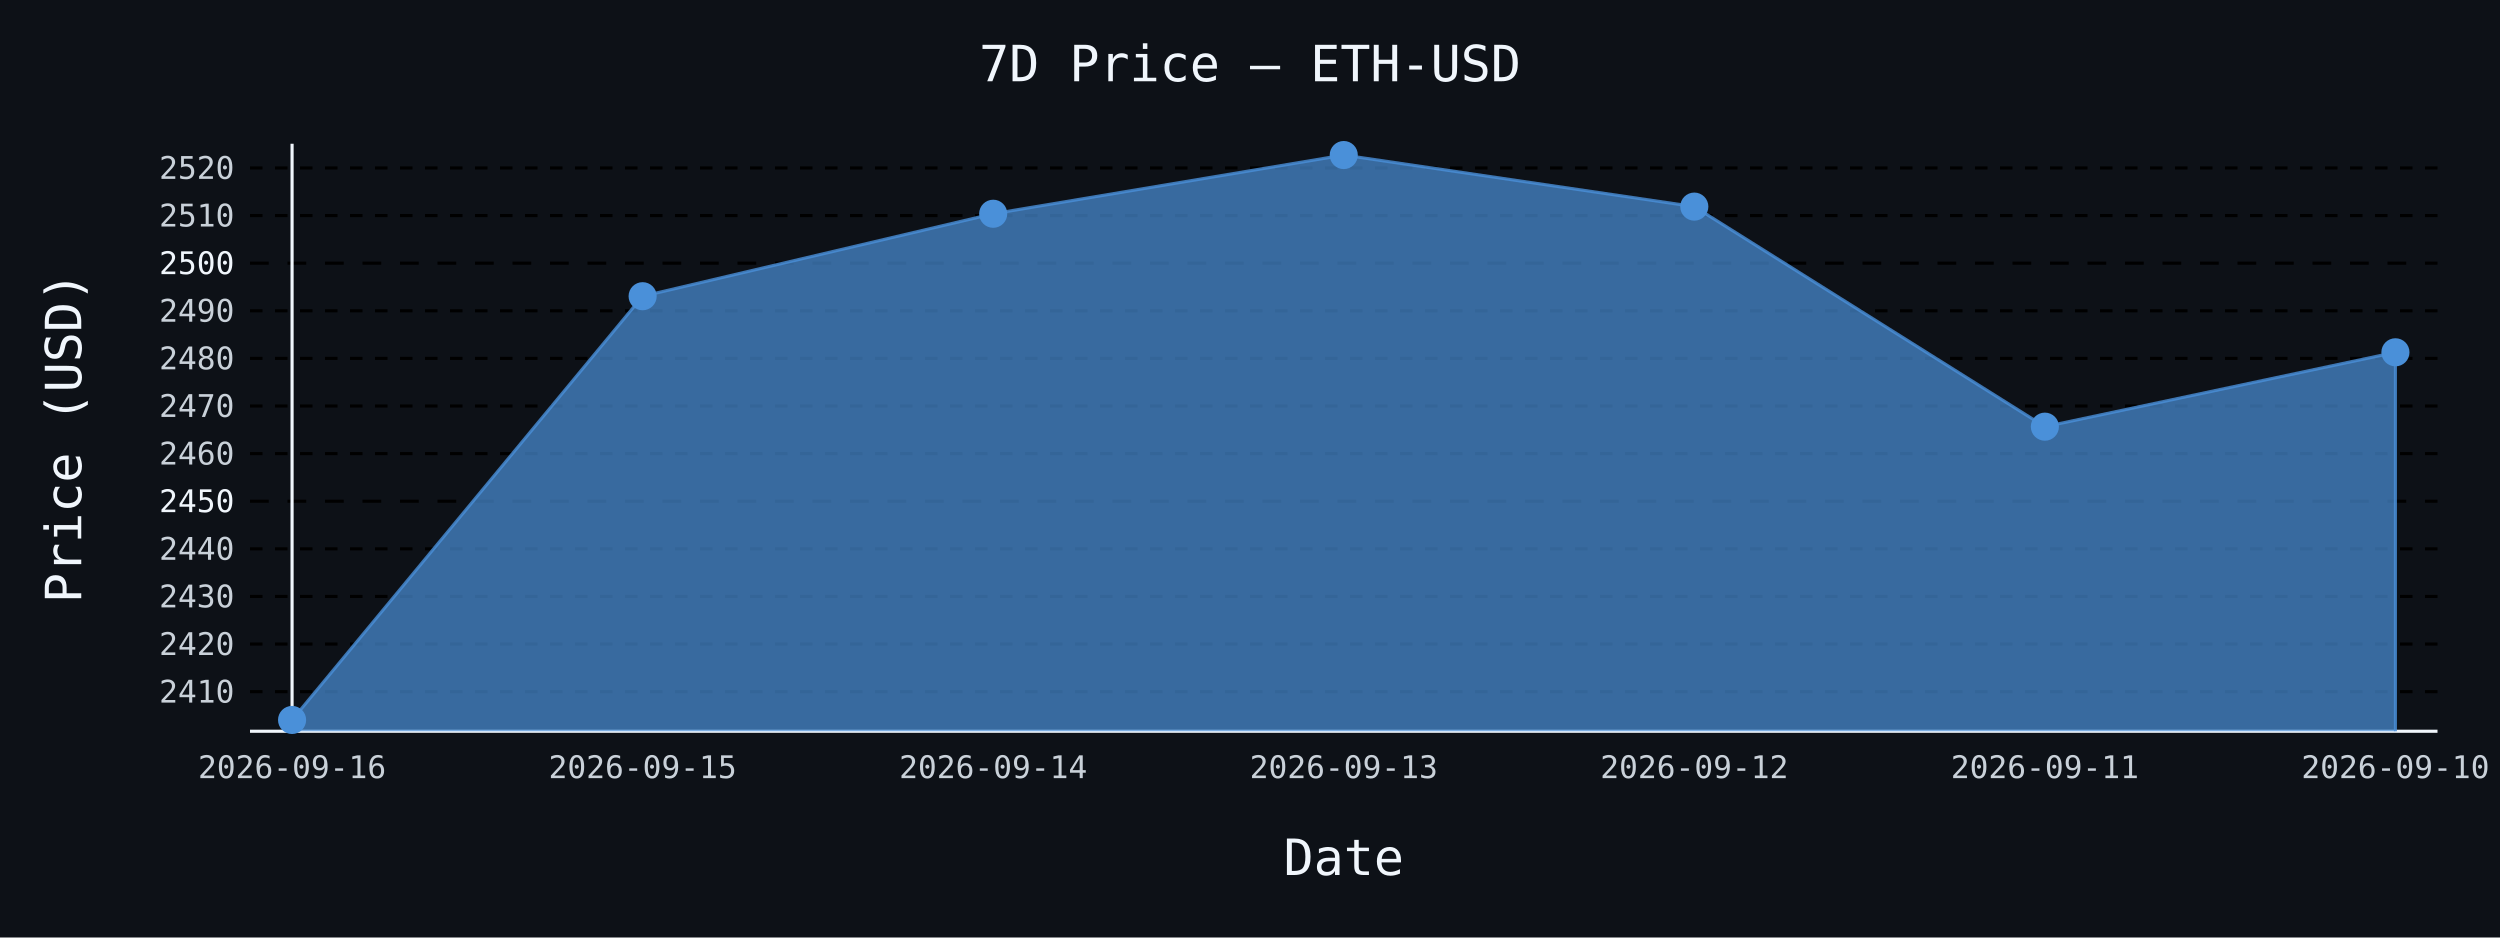
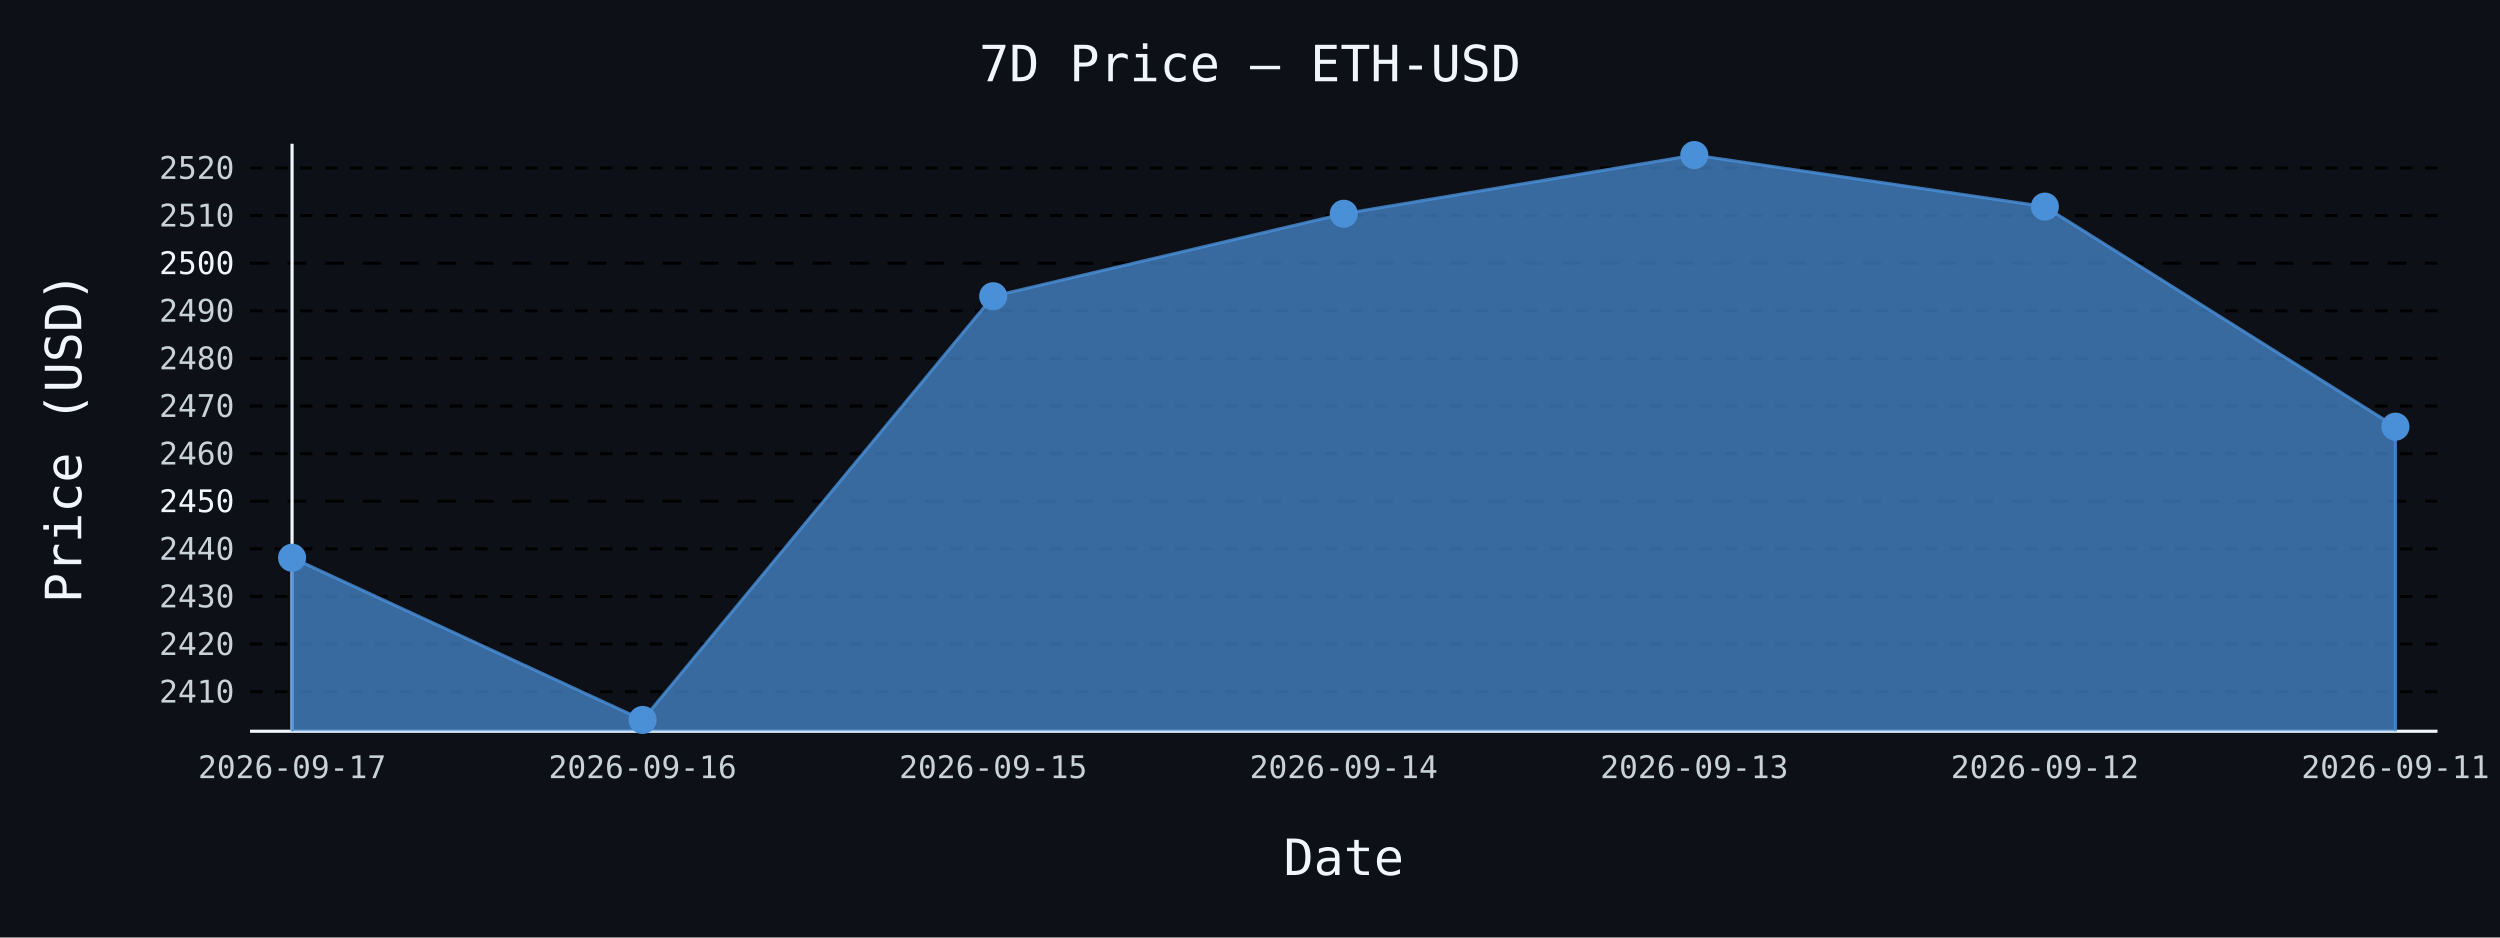
- <svg xmlns="http://www.w3.org/2000/svg" id="chart-32077bf8-a881-4a28-82a3-fda09e6c59c2" class="pygal-chart" viewBox="0 0 800 300">
+ <svg xmlns="http://www.w3.org/2000/svg" id="chart-c8480946-947f-4725-bf86-c07ff283537d" class="pygal-chart" viewBox="0 0 800 300">
  <defs>
-     <style type="text/css">#chart-32077bf8-a881-4a28-82a3-fda09e6c59c2{-webkit-user-select:none;-webkit-font-smoothing:antialiased;font-family:monospace}#chart-32077bf8-a881-4a28-82a3-fda09e6c59c2 .title{font-family:monospace;font-size:16px}#chart-32077bf8-a881-4a28-82a3-fda09e6c59c2 .legends .legend text{font-family:monospace;font-size:14px}#chart-32077bf8-a881-4a28-82a3-fda09e6c59c2 .axis text{font-family:monospace;font-size:10px}#chart-32077bf8-a881-4a28-82a3-fda09e6c59c2 .axis text.major{font-family:monospace;font-size:10px}#chart-32077bf8-a881-4a28-82a3-fda09e6c59c2 .text-overlay text.value{font-family:monospace;font-size:16px}#chart-32077bf8-a881-4a28-82a3-fda09e6c59c2 .text-overlay text.label{font-family:monospace;font-size:10px}#chart-32077bf8-a881-4a28-82a3-fda09e6c59c2 .tooltip{font-family:monospace;font-size:14px}#chart-32077bf8-a881-4a28-82a3-fda09e6c59c2 text.no_data{font-family:monospace;font-size:64px}
- #chart-32077bf8-a881-4a28-82a3-fda09e6c59c2{background-color:#0d1117}#chart-32077bf8-a881-4a28-82a3-fda09e6c59c2 path,#chart-32077bf8-a881-4a28-82a3-fda09e6c59c2 line,#chart-32077bf8-a881-4a28-82a3-fda09e6c59c2 rect,#chart-32077bf8-a881-4a28-82a3-fda09e6c59c2 circle{-webkit-transition:150ms;-moz-transition:150ms;transition:150ms}#chart-32077bf8-a881-4a28-82a3-fda09e6c59c2 .graph &gt; .background{fill:#0d1117}#chart-32077bf8-a881-4a28-82a3-fda09e6c59c2 .plot &gt; .background{fill:#0d1117}#chart-32077bf8-a881-4a28-82a3-fda09e6c59c2 .graph{fill:#c9d1d9}#chart-32077bf8-a881-4a28-82a3-fda09e6c59c2 text.no_data{fill:#f0f6fc}#chart-32077bf8-a881-4a28-82a3-fda09e6c59c2 .title{fill:#f0f6fc}#chart-32077bf8-a881-4a28-82a3-fda09e6c59c2 .legends .legend text{fill:#c9d1d9}#chart-32077bf8-a881-4a28-82a3-fda09e6c59c2 .legends .legend:hover text{fill:#f0f6fc}#chart-32077bf8-a881-4a28-82a3-fda09e6c59c2 .axis .line{stroke:#f0f6fc}#chart-32077bf8-a881-4a28-82a3-fda09e6c59c2 .axis .guide.line{stroke:#8b949e}#chart-32077bf8-a881-4a28-82a3-fda09e6c59c2 .axis .major.line{stroke:#c9d1d9}#chart-32077bf8-a881-4a28-82a3-fda09e6c59c2 .axis text.major{fill:#f0f6fc}#chart-32077bf8-a881-4a28-82a3-fda09e6c59c2 .axis.y .guides:hover .guide.line,#chart-32077bf8-a881-4a28-82a3-fda09e6c59c2 .line-graph .axis.x .guides:hover .guide.line,#chart-32077bf8-a881-4a28-82a3-fda09e6c59c2 .stackedline-graph .axis.x .guides:hover .guide.line,#chart-32077bf8-a881-4a28-82a3-fda09e6c59c2 .xy-graph .axis.x .guides:hover .guide.line{stroke:#f0f6fc}#chart-32077bf8-a881-4a28-82a3-fda09e6c59c2 .axis .guides:hover text{fill:#f0f6fc}#chart-32077bf8-a881-4a28-82a3-fda09e6c59c2 .reactive{fill-opacity:.7;stroke-opacity:.8;stroke-width:1}#chart-32077bf8-a881-4a28-82a3-fda09e6c59c2 .ci{stroke:#c9d1d9}#chart-32077bf8-a881-4a28-82a3-fda09e6c59c2 .reactive.active,#chart-32077bf8-a881-4a28-82a3-fda09e6c59c2 .active .reactive{fill-opacity:.8;stroke-opacity:.9;stroke-width:4}#chart-32077bf8-a881-4a28-82a3-fda09e6c59c2 .ci .reactive.active{stroke-width:1.5}#chart-32077bf8-a881-4a28-82a3-fda09e6c59c2 .series text{fill:#f0f6fc}#chart-32077bf8-a881-4a28-82a3-fda09e6c59c2 .tooltip rect{fill:#0d1117;stroke:#f0f6fc;-webkit-transition:opacity 150ms;-moz-transition:opacity 150ms;transition:opacity 150ms}#chart-32077bf8-a881-4a28-82a3-fda09e6c59c2 .tooltip .label{fill:#c9d1d9}#chart-32077bf8-a881-4a28-82a3-fda09e6c59c2 .tooltip .label{fill:#c9d1d9}#chart-32077bf8-a881-4a28-82a3-fda09e6c59c2 .tooltip .legend{font-size:.8em;fill:#8b949e}#chart-32077bf8-a881-4a28-82a3-fda09e6c59c2 .tooltip .x_label{font-size:.6em;fill:#f0f6fc}#chart-32077bf8-a881-4a28-82a3-fda09e6c59c2 .tooltip .xlink{font-size:.5em;text-decoration:underline}#chart-32077bf8-a881-4a28-82a3-fda09e6c59c2 .tooltip .value{font-size:1.5em}#chart-32077bf8-a881-4a28-82a3-fda09e6c59c2 .bound{font-size:.5em}#chart-32077bf8-a881-4a28-82a3-fda09e6c59c2 .max-value{font-size:.75em;fill:#8b949e}#chart-32077bf8-a881-4a28-82a3-fda09e6c59c2 .map-element{fill:#0d1117;stroke:#8b949e !important}#chart-32077bf8-a881-4a28-82a3-fda09e6c59c2 .map-element .reactive{fill-opacity:inherit;stroke-opacity:inherit}#chart-32077bf8-a881-4a28-82a3-fda09e6c59c2 .color-0,#chart-32077bf8-a881-4a28-82a3-fda09e6c59c2 .color-0 a:visited{stroke:#4a90d9;fill:#4a90d9}#chart-32077bf8-a881-4a28-82a3-fda09e6c59c2 .text-overlay .color-0 text{fill:black}
- #chart-32077bf8-a881-4a28-82a3-fda09e6c59c2 text.no_data{text-anchor:middle}#chart-32077bf8-a881-4a28-82a3-fda09e6c59c2 .guide.line{fill:none}#chart-32077bf8-a881-4a28-82a3-fda09e6c59c2 .centered{text-anchor:middle}#chart-32077bf8-a881-4a28-82a3-fda09e6c59c2 .title{text-anchor:middle}#chart-32077bf8-a881-4a28-82a3-fda09e6c59c2 .legends .legend text{fill-opacity:1}#chart-32077bf8-a881-4a28-82a3-fda09e6c59c2 .axis.x text{text-anchor:middle}#chart-32077bf8-a881-4a28-82a3-fda09e6c59c2 .axis.x:not(.web) text[transform]{text-anchor:start}#chart-32077bf8-a881-4a28-82a3-fda09e6c59c2 .axis.x:not(.web) text[transform].backwards{text-anchor:end}#chart-32077bf8-a881-4a28-82a3-fda09e6c59c2 .axis.y text{text-anchor:end}#chart-32077bf8-a881-4a28-82a3-fda09e6c59c2 .axis.y text[transform].backwards{text-anchor:start}#chart-32077bf8-a881-4a28-82a3-fda09e6c59c2 .axis.y2 text{text-anchor:start}#chart-32077bf8-a881-4a28-82a3-fda09e6c59c2 .axis.y2 text[transform].backwards{text-anchor:end}#chart-32077bf8-a881-4a28-82a3-fda09e6c59c2 .axis .guide.line{stroke-dasharray:4,4;stroke:black}#chart-32077bf8-a881-4a28-82a3-fda09e6c59c2 .axis .major.guide.line{stroke-dasharray:6,6;stroke:black}#chart-32077bf8-a881-4a28-82a3-fda09e6c59c2 .horizontal .axis.y .guide.line,#chart-32077bf8-a881-4a28-82a3-fda09e6c59c2 .horizontal .axis.y2 .guide.line,#chart-32077bf8-a881-4a28-82a3-fda09e6c59c2 .vertical .axis.x .guide.line{opacity:0}#chart-32077bf8-a881-4a28-82a3-fda09e6c59c2 .horizontal .axis.always_show .guide.line,#chart-32077bf8-a881-4a28-82a3-fda09e6c59c2 .vertical .axis.always_show .guide.line{opacity:1 !important}#chart-32077bf8-a881-4a28-82a3-fda09e6c59c2 .axis.y .guides:hover .guide.line,#chart-32077bf8-a881-4a28-82a3-fda09e6c59c2 .axis.y2 .guides:hover .guide.line,#chart-32077bf8-a881-4a28-82a3-fda09e6c59c2 .axis.x .guides:hover .guide.line{opacity:1}#chart-32077bf8-a881-4a28-82a3-fda09e6c59c2 .axis .guides:hover text{opacity:1}#chart-32077bf8-a881-4a28-82a3-fda09e6c59c2 .nofill{fill:none}#chart-32077bf8-a881-4a28-82a3-fda09e6c59c2 .subtle-fill{fill-opacity:.2}#chart-32077bf8-a881-4a28-82a3-fda09e6c59c2 .dot{stroke-width:1px;fill-opacity:1;stroke-opacity:1}#chart-32077bf8-a881-4a28-82a3-fda09e6c59c2 .dot.active{stroke-width:5px}#chart-32077bf8-a881-4a28-82a3-fda09e6c59c2 .dot.negative{fill:transparent}#chart-32077bf8-a881-4a28-82a3-fda09e6c59c2 text,#chart-32077bf8-a881-4a28-82a3-fda09e6c59c2 tspan{stroke:none !important}#chart-32077bf8-a881-4a28-82a3-fda09e6c59c2 .series text.active{opacity:1}#chart-32077bf8-a881-4a28-82a3-fda09e6c59c2 .tooltip rect{fill-opacity:.95;stroke-width:.5}#chart-32077bf8-a881-4a28-82a3-fda09e6c59c2 .tooltip text{fill-opacity:1}#chart-32077bf8-a881-4a28-82a3-fda09e6c59c2 .showable{visibility:hidden}#chart-32077bf8-a881-4a28-82a3-fda09e6c59c2 .showable.shown{visibility:visible}#chart-32077bf8-a881-4a28-82a3-fda09e6c59c2 .gauge-background{fill:rgba(229,229,229,1);stroke:none}#chart-32077bf8-a881-4a28-82a3-fda09e6c59c2 .bg-lines{stroke:#0d1117;stroke-width:2px}</style>
+     <style type="text/css">#chart-c8480946-947f-4725-bf86-c07ff283537d{-webkit-user-select:none;-webkit-font-smoothing:antialiased;font-family:monospace}#chart-c8480946-947f-4725-bf86-c07ff283537d .title{font-family:monospace;font-size:16px}#chart-c8480946-947f-4725-bf86-c07ff283537d .legends .legend text{font-family:monospace;font-size:14px}#chart-c8480946-947f-4725-bf86-c07ff283537d .axis text{font-family:monospace;font-size:10px}#chart-c8480946-947f-4725-bf86-c07ff283537d .axis text.major{font-family:monospace;font-size:10px}#chart-c8480946-947f-4725-bf86-c07ff283537d .text-overlay text.value{font-family:monospace;font-size:16px}#chart-c8480946-947f-4725-bf86-c07ff283537d .text-overlay text.label{font-family:monospace;font-size:10px}#chart-c8480946-947f-4725-bf86-c07ff283537d .tooltip{font-family:monospace;font-size:14px}#chart-c8480946-947f-4725-bf86-c07ff283537d text.no_data{font-family:monospace;font-size:64px}
+ #chart-c8480946-947f-4725-bf86-c07ff283537d{background-color:#0d1117}#chart-c8480946-947f-4725-bf86-c07ff283537d path,#chart-c8480946-947f-4725-bf86-c07ff283537d line,#chart-c8480946-947f-4725-bf86-c07ff283537d rect,#chart-c8480946-947f-4725-bf86-c07ff283537d circle{-webkit-transition:150ms;-moz-transition:150ms;transition:150ms}#chart-c8480946-947f-4725-bf86-c07ff283537d .graph &gt; .background{fill:#0d1117}#chart-c8480946-947f-4725-bf86-c07ff283537d .plot &gt; .background{fill:#0d1117}#chart-c8480946-947f-4725-bf86-c07ff283537d .graph{fill:#c9d1d9}#chart-c8480946-947f-4725-bf86-c07ff283537d text.no_data{fill:#f0f6fc}#chart-c8480946-947f-4725-bf86-c07ff283537d .title{fill:#f0f6fc}#chart-c8480946-947f-4725-bf86-c07ff283537d .legends .legend text{fill:#c9d1d9}#chart-c8480946-947f-4725-bf86-c07ff283537d .legends .legend:hover text{fill:#f0f6fc}#chart-c8480946-947f-4725-bf86-c07ff283537d .axis .line{stroke:#f0f6fc}#chart-c8480946-947f-4725-bf86-c07ff283537d .axis .guide.line{stroke:#8b949e}#chart-c8480946-947f-4725-bf86-c07ff283537d .axis .major.line{stroke:#c9d1d9}#chart-c8480946-947f-4725-bf86-c07ff283537d .axis text.major{fill:#f0f6fc}#chart-c8480946-947f-4725-bf86-c07ff283537d .axis.y .guides:hover .guide.line,#chart-c8480946-947f-4725-bf86-c07ff283537d .line-graph .axis.x .guides:hover .guide.line,#chart-c8480946-947f-4725-bf86-c07ff283537d .stackedline-graph .axis.x .guides:hover .guide.line,#chart-c8480946-947f-4725-bf86-c07ff283537d .xy-graph .axis.x .guides:hover .guide.line{stroke:#f0f6fc}#chart-c8480946-947f-4725-bf86-c07ff283537d .axis .guides:hover text{fill:#f0f6fc}#chart-c8480946-947f-4725-bf86-c07ff283537d .reactive{fill-opacity:.7;stroke-opacity:.8;stroke-width:1}#chart-c8480946-947f-4725-bf86-c07ff283537d .ci{stroke:#c9d1d9}#chart-c8480946-947f-4725-bf86-c07ff283537d .reactive.active,#chart-c8480946-947f-4725-bf86-c07ff283537d .active .reactive{fill-opacity:.8;stroke-opacity:.9;stroke-width:4}#chart-c8480946-947f-4725-bf86-c07ff283537d .ci .reactive.active{stroke-width:1.5}#chart-c8480946-947f-4725-bf86-c07ff283537d .series text{fill:#f0f6fc}#chart-c8480946-947f-4725-bf86-c07ff283537d .tooltip rect{fill:#0d1117;stroke:#f0f6fc;-webkit-transition:opacity 150ms;-moz-transition:opacity 150ms;transition:opacity 150ms}#chart-c8480946-947f-4725-bf86-c07ff283537d .tooltip .label{fill:#c9d1d9}#chart-c8480946-947f-4725-bf86-c07ff283537d .tooltip .label{fill:#c9d1d9}#chart-c8480946-947f-4725-bf86-c07ff283537d .tooltip .legend{font-size:.8em;fill:#8b949e}#chart-c8480946-947f-4725-bf86-c07ff283537d .tooltip .x_label{font-size:.6em;fill:#f0f6fc}#chart-c8480946-947f-4725-bf86-c07ff283537d .tooltip .xlink{font-size:.5em;text-decoration:underline}#chart-c8480946-947f-4725-bf86-c07ff283537d .tooltip .value{font-size:1.5em}#chart-c8480946-947f-4725-bf86-c07ff283537d .bound{font-size:.5em}#chart-c8480946-947f-4725-bf86-c07ff283537d .max-value{font-size:.75em;fill:#8b949e}#chart-c8480946-947f-4725-bf86-c07ff283537d .map-element{fill:#0d1117;stroke:#8b949e !important}#chart-c8480946-947f-4725-bf86-c07ff283537d .map-element .reactive{fill-opacity:inherit;stroke-opacity:inherit}#chart-c8480946-947f-4725-bf86-c07ff283537d .color-0,#chart-c8480946-947f-4725-bf86-c07ff283537d .color-0 a:visited{stroke:#4a90d9;fill:#4a90d9}#chart-c8480946-947f-4725-bf86-c07ff283537d .text-overlay .color-0 text{fill:black}
+ #chart-c8480946-947f-4725-bf86-c07ff283537d text.no_data{text-anchor:middle}#chart-c8480946-947f-4725-bf86-c07ff283537d .guide.line{fill:none}#chart-c8480946-947f-4725-bf86-c07ff283537d .centered{text-anchor:middle}#chart-c8480946-947f-4725-bf86-c07ff283537d .title{text-anchor:middle}#chart-c8480946-947f-4725-bf86-c07ff283537d .legends .legend text{fill-opacity:1}#chart-c8480946-947f-4725-bf86-c07ff283537d .axis.x text{text-anchor:middle}#chart-c8480946-947f-4725-bf86-c07ff283537d .axis.x:not(.web) text[transform]{text-anchor:start}#chart-c8480946-947f-4725-bf86-c07ff283537d .axis.x:not(.web) text[transform].backwards{text-anchor:end}#chart-c8480946-947f-4725-bf86-c07ff283537d .axis.y text{text-anchor:end}#chart-c8480946-947f-4725-bf86-c07ff283537d .axis.y text[transform].backwards{text-anchor:start}#chart-c8480946-947f-4725-bf86-c07ff283537d .axis.y2 text{text-anchor:start}#chart-c8480946-947f-4725-bf86-c07ff283537d .axis.y2 text[transform].backwards{text-anchor:end}#chart-c8480946-947f-4725-bf86-c07ff283537d .axis .guide.line{stroke-dasharray:4,4;stroke:black}#chart-c8480946-947f-4725-bf86-c07ff283537d .axis .major.guide.line{stroke-dasharray:6,6;stroke:black}#chart-c8480946-947f-4725-bf86-c07ff283537d .horizontal .axis.y .guide.line,#chart-c8480946-947f-4725-bf86-c07ff283537d .horizontal .axis.y2 .guide.line,#chart-c8480946-947f-4725-bf86-c07ff283537d .vertical .axis.x .guide.line{opacity:0}#chart-c8480946-947f-4725-bf86-c07ff283537d .horizontal .axis.always_show .guide.line,#chart-c8480946-947f-4725-bf86-c07ff283537d .vertical .axis.always_show .guide.line{opacity:1 !important}#chart-c8480946-947f-4725-bf86-c07ff283537d .axis.y .guides:hover .guide.line,#chart-c8480946-947f-4725-bf86-c07ff283537d .axis.y2 .guides:hover .guide.line,#chart-c8480946-947f-4725-bf86-c07ff283537d .axis.x .guides:hover .guide.line{opacity:1}#chart-c8480946-947f-4725-bf86-c07ff283537d .axis .guides:hover text{opacity:1}#chart-c8480946-947f-4725-bf86-c07ff283537d .nofill{fill:none}#chart-c8480946-947f-4725-bf86-c07ff283537d .subtle-fill{fill-opacity:.2}#chart-c8480946-947f-4725-bf86-c07ff283537d .dot{stroke-width:1px;fill-opacity:1;stroke-opacity:1}#chart-c8480946-947f-4725-bf86-c07ff283537d .dot.active{stroke-width:5px}#chart-c8480946-947f-4725-bf86-c07ff283537d .dot.negative{fill:transparent}#chart-c8480946-947f-4725-bf86-c07ff283537d text,#chart-c8480946-947f-4725-bf86-c07ff283537d tspan{stroke:none !important}#chart-c8480946-947f-4725-bf86-c07ff283537d .series text.active{opacity:1}#chart-c8480946-947f-4725-bf86-c07ff283537d .tooltip rect{fill-opacity:.95;stroke-width:.5}#chart-c8480946-947f-4725-bf86-c07ff283537d .tooltip text{fill-opacity:1}#chart-c8480946-947f-4725-bf86-c07ff283537d .showable{visibility:hidden}#chart-c8480946-947f-4725-bf86-c07ff283537d .showable.shown{visibility:visible}#chart-c8480946-947f-4725-bf86-c07ff283537d .gauge-background{fill:rgba(229,229,229,1);stroke:none}#chart-c8480946-947f-4725-bf86-c07ff283537d .bg-lines{stroke:#0d1117;stroke-width:2px}</style>
  </defs>
  <g class="graph line-graph vertical">
    <rect x="0" y="0" width="800" height="300" class="background" />
    <g transform="translate(80, 46)" class="plot">
      <rect x="0" y="0" width="700.0" height="188" class="background" />
      <g class="axis y always_show">
        <path d="M0 188 h700" class="line" />
        <g class="guides">
          <path d="M0 175.335 h700" class="guide line" />
          <text x="-5" y="178.835" class="">2410</text>
        </g>
        <g class="guides">
          <path d="M0 160.099 h700" class="guide line" />
          <text x="-5" y="163.599" class="">2420</text>
        </g>
        <g class="guides">
          <path d="M0 144.864 h700" class="guide line" />
          <text x="-5" y="148.364" class="">2430</text>
        </g>
        <g class="guides">
          <path d="M0 129.628 h700" class="guide line" />
          <text x="-5" y="133.128" class="">2440</text>
        </g>
        <g class="guides">
          <path d="M0 114.393 h700" class="major guide line" />
          <text x="-5" y="117.893" class="major">2450</text>
        </g>
        <g class="guides">
          <path d="M0 99.157 h700" class="guide line" />
          <text x="-5" y="102.657" class="">2460</text>
        </g>
        <g class="guides">
          <path d="M0 83.922 h700" class="guide line" />
          <text x="-5" y="87.422" class="">2470</text>
        </g>
        <g class="guides">
          <path d="M0 68.686 h700" class="guide line" />
          <text x="-5" y="72.186" class="">2480</text>
        </g>
        <g class="guides">
          <path d="M0 53.451 h700" class="guide line" />
          <text x="-5" y="56.951" class="">2490</text>
        </g>
        <g class="guides">
          <path d="M0 38.215 h700" class="major guide line" />
          <text x="-5" y="41.715" class="major">2500</text>
        </g>
        <g class="guides">
          <path d="M0 22.98 h700" class="guide line" />
          <text x="-5" y="26.48" class="">2510</text>
        </g>
        <g class="guides">
          <path d="M0 7.744 h700" class="guide line" />
          <text x="-5" y="11.244" class="">2520</text>
        </g>
      </g>
      <g class="axis x">
        <g class="guides">
          <path d="M13.462 0 v188" class="line" />
-           <text x="13.462" y="203.0" class="">2026-09-16</text>
+           <text x="13.462" y="203.0" class="">2026-09-17</text>
        </g>
        <g class="guides">
          <path d="M125.641 0 v188" class="guide line" />
-           <text x="125.641" y="203.0" class="">2026-09-15</text>
+           <text x="125.641" y="203.0" class="">2026-09-16</text>
        </g>
        <g class="guides">
          <path d="M237.821 0 v188" class="guide line" />
-           <text x="237.821" y="203.0" class="">2026-09-14</text>
+           <text x="237.821" y="203.0" class="">2026-09-15</text>
        </g>
        <g class="guides">
          <path d="M350 0 v188" class="guide line" />
-           <text x="350.0" y="203.0" class="">2026-09-13</text>
+           <text x="350.0" y="203.0" class="">2026-09-14</text>
        </g>
        <g class="guides">
          <path d="M462.179 0 v188" class="guide line" />
-           <text x="462.179" y="203.0" class="">2026-09-12</text>
+           <text x="462.179" y="203.0" class="">2026-09-13</text>
        </g>
        <g class="guides">
          <path d="M574.359 0 v188" class="guide line" />
-           <text x="574.359" y="203.0" class="">2026-09-11</text>
+           <text x="574.359" y="203.0" class="">2026-09-12</text>
        </g>
        <g class="guides">
          <path d="M686.538 0 v188" class="guide line" />
-           <text x="686.538" y="203.0" class="">2026-09-10</text>
+           <text x="686.538" y="203.0" class="">2026-09-11</text>
        </g>
      </g>
      <g class="series serie-0 color-0">
-         <path d="M13.462 188 L13.462 184.385 125.641 48.789 237.821 22.401 350 3.615 462.179 20.115 574.359 90.534 686.538 66.736 686.538 188" class="line reactive" />
+         <path d="M13.462 188 L13.462 132.477 125.641 184.385 237.821 48.789 350 22.401 462.179 3.615 574.359 20.115 686.538 90.534 686.538 188" class="line reactive" />
      </g>
    </g>
    <g class="titles">
      <text x="400.0" y="26" class="title plot_title">7D Price — ETH-USD</text>
      <text x="430.0" y="280" class="title">Date</text>
      <text x="0" y="166.0" class="title" transform="rotate(-90 0 140)">Price (USD)</text>
    </g>
    <g transform="translate(80, 46)" class="plot overlay">
      <g class="series serie-0 color-0">
        <g class="dots">
-           <circle cx="13.462" cy="184.385" r="4" class="dot reactive tooltip-trigger" />
+           <circle cx="13.462" cy="132.477" r="4" class="dot reactive tooltip-trigger" />
        </g>
        <g class="dots">
-           <circle cx="125.641" cy="48.789" r="4" class="dot reactive tooltip-trigger" />
+           <circle cx="125.641" cy="184.385" r="4" class="dot reactive tooltip-trigger" />
        </g>
        <g class="dots">
-           <circle cx="237.821" cy="22.401" r="4" class="dot reactive tooltip-trigger" />
+           <circle cx="237.821" cy="48.789" r="4" class="dot reactive tooltip-trigger" />
        </g>
        <g class="dots">
-           <circle cx="350.0" cy="3.615" r="4" class="dot reactive tooltip-trigger" />
+           <circle cx="350.0" cy="22.401" r="4" class="dot reactive tooltip-trigger" />
        </g>
        <g class="dots">
-           <circle cx="462.179" cy="20.115" r="4" class="dot reactive tooltip-trigger" />
+           <circle cx="462.179" cy="3.615" r="4" class="dot reactive tooltip-trigger" />
        </g>
        <g class="dots">
-           <circle cx="574.359" cy="90.534" r="4" class="dot reactive tooltip-trigger" />
+           <circle cx="574.359" cy="20.115" r="4" class="dot reactive tooltip-trigger" />
        </g>
        <g class="dots">
-           <circle cx="686.538" cy="66.736" r="4" class="dot reactive tooltip-trigger" />
+           <circle cx="686.538" cy="90.534" r="4" class="dot reactive tooltip-trigger" />
        </g>
      </g>
    </g>
    <g transform="translate(80, 46)" class="plot text-overlay">
      <g class="series serie-0 color-0" />
    </g>
    <g transform="translate(80, 46)" class="plot tooltip-overlay">
      <g transform="translate(0 0)" style="opacity: 0" class="tooltip">
        <rect rx="0" ry="0" width="0" height="0" class="tooltip-box" />
        <g class="text" />
      </g>
    </g>
  </g>
</svg>
